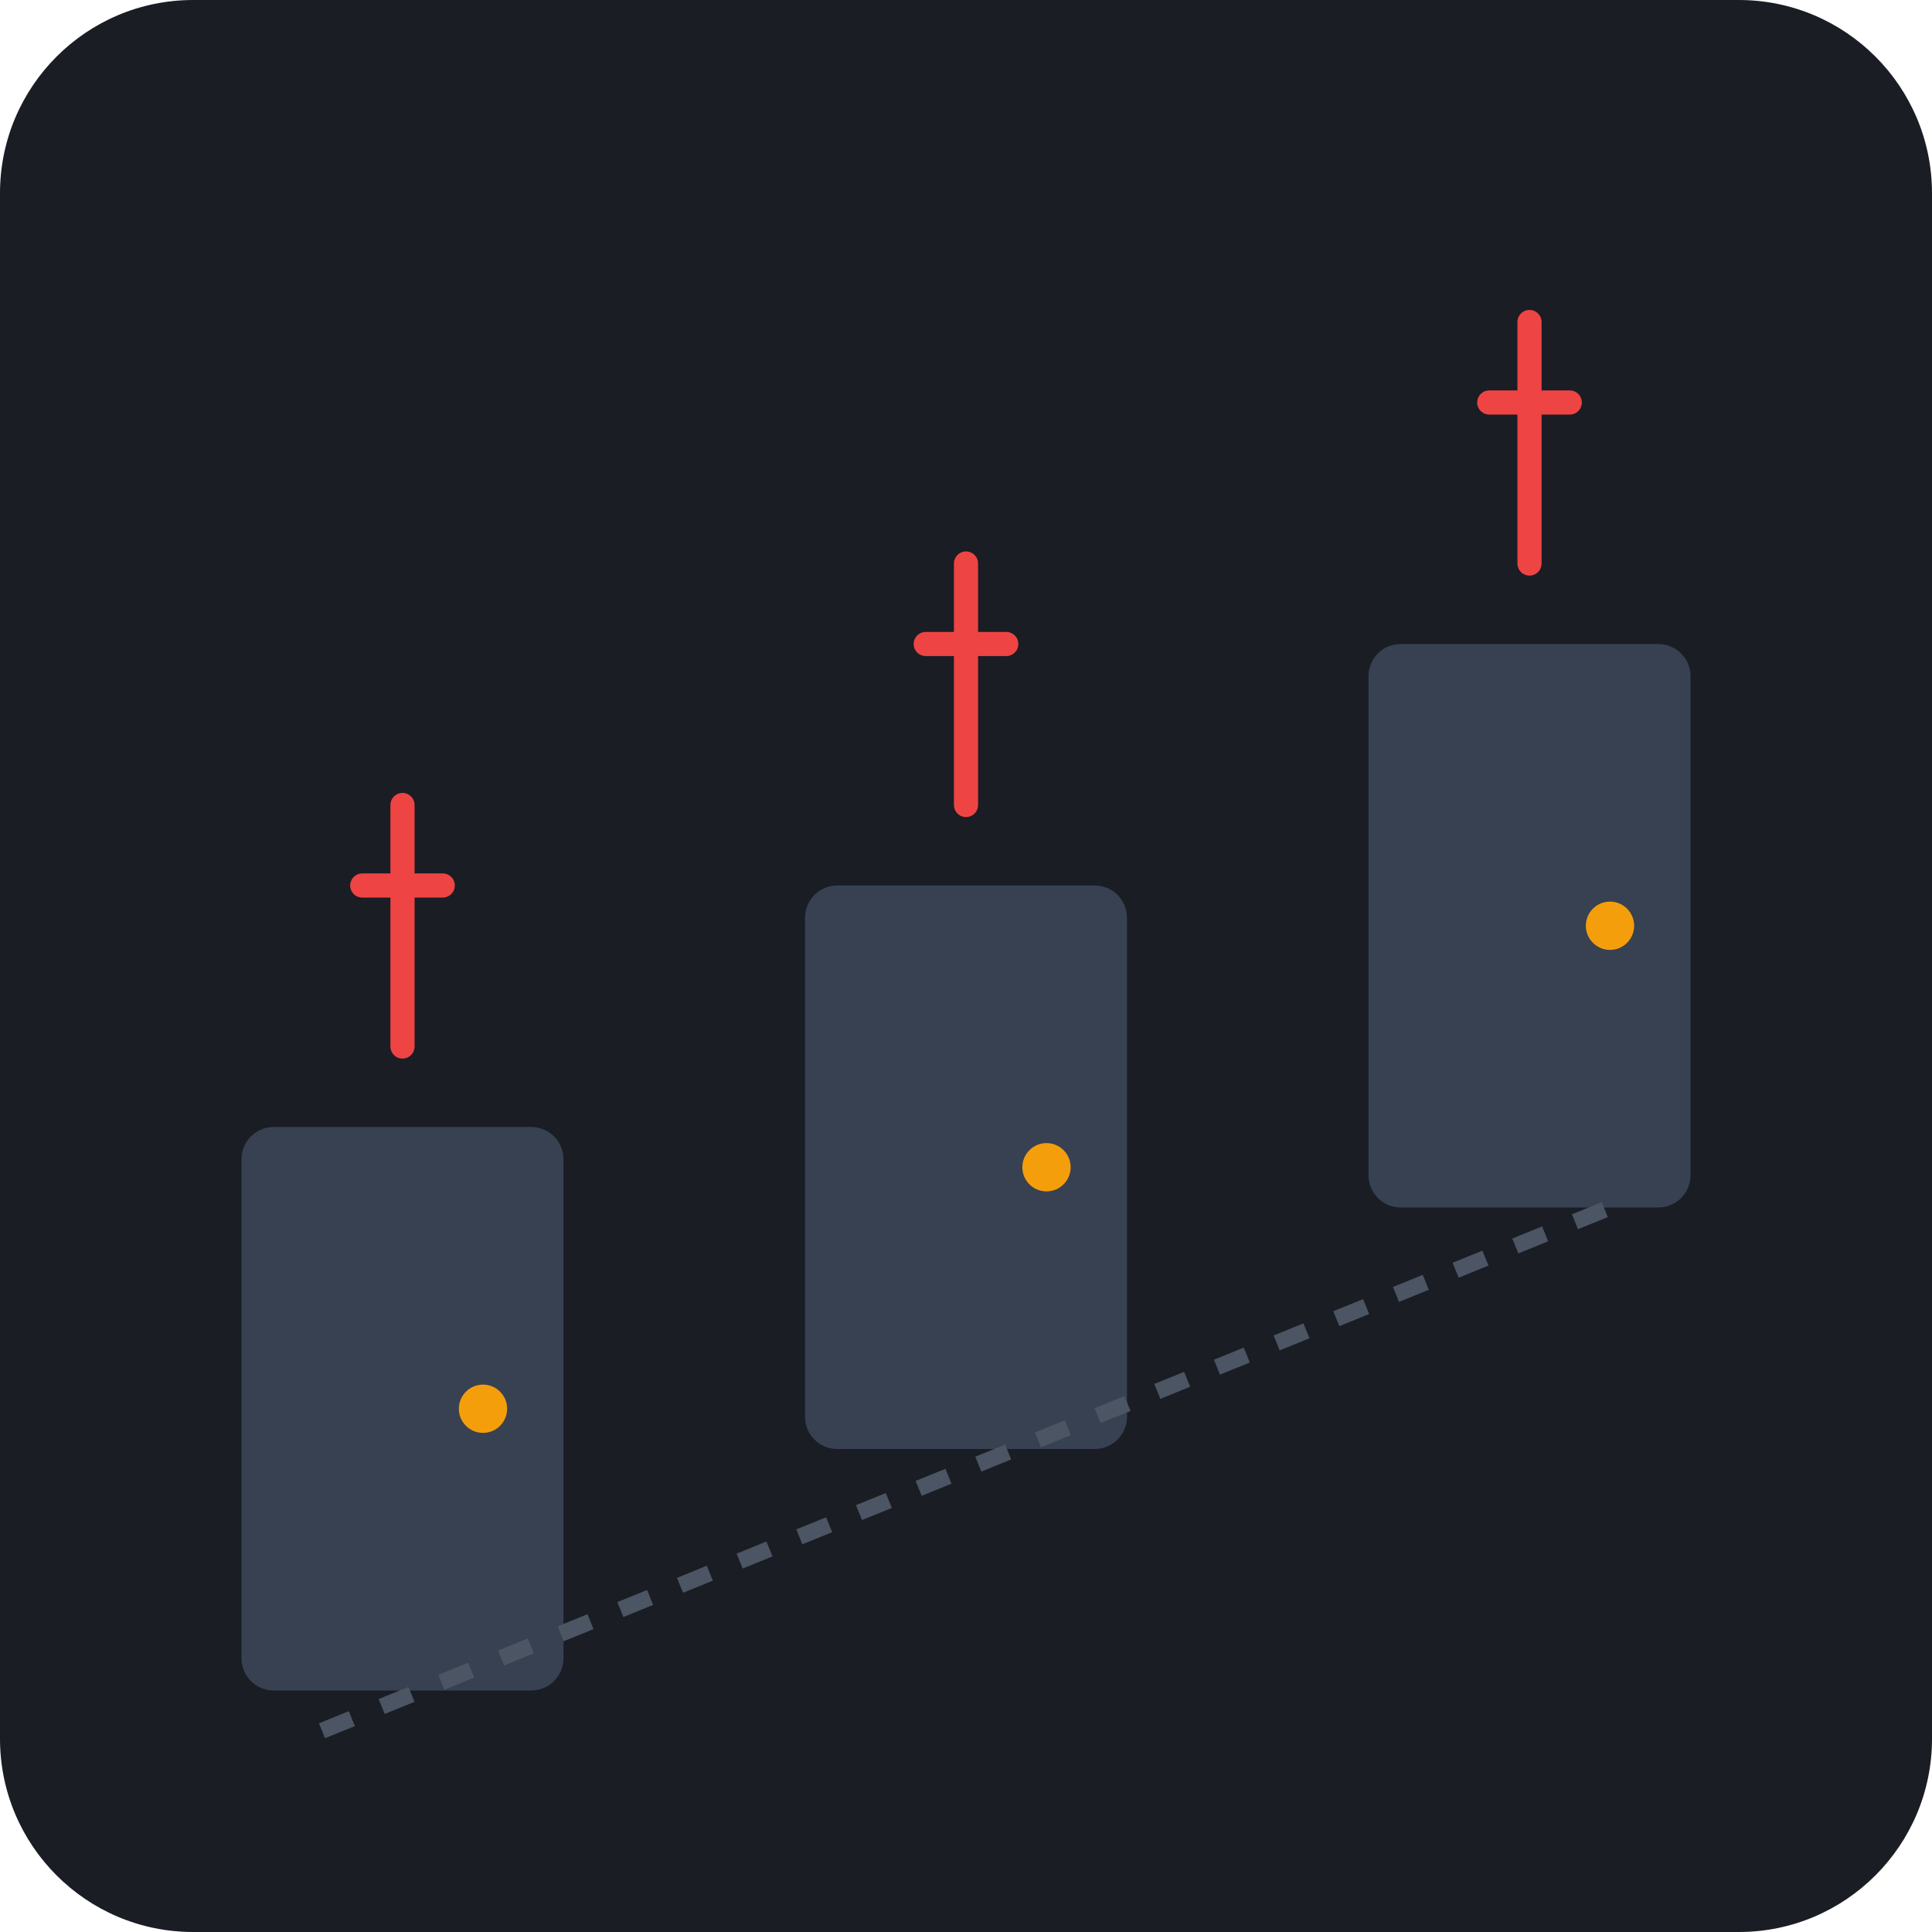
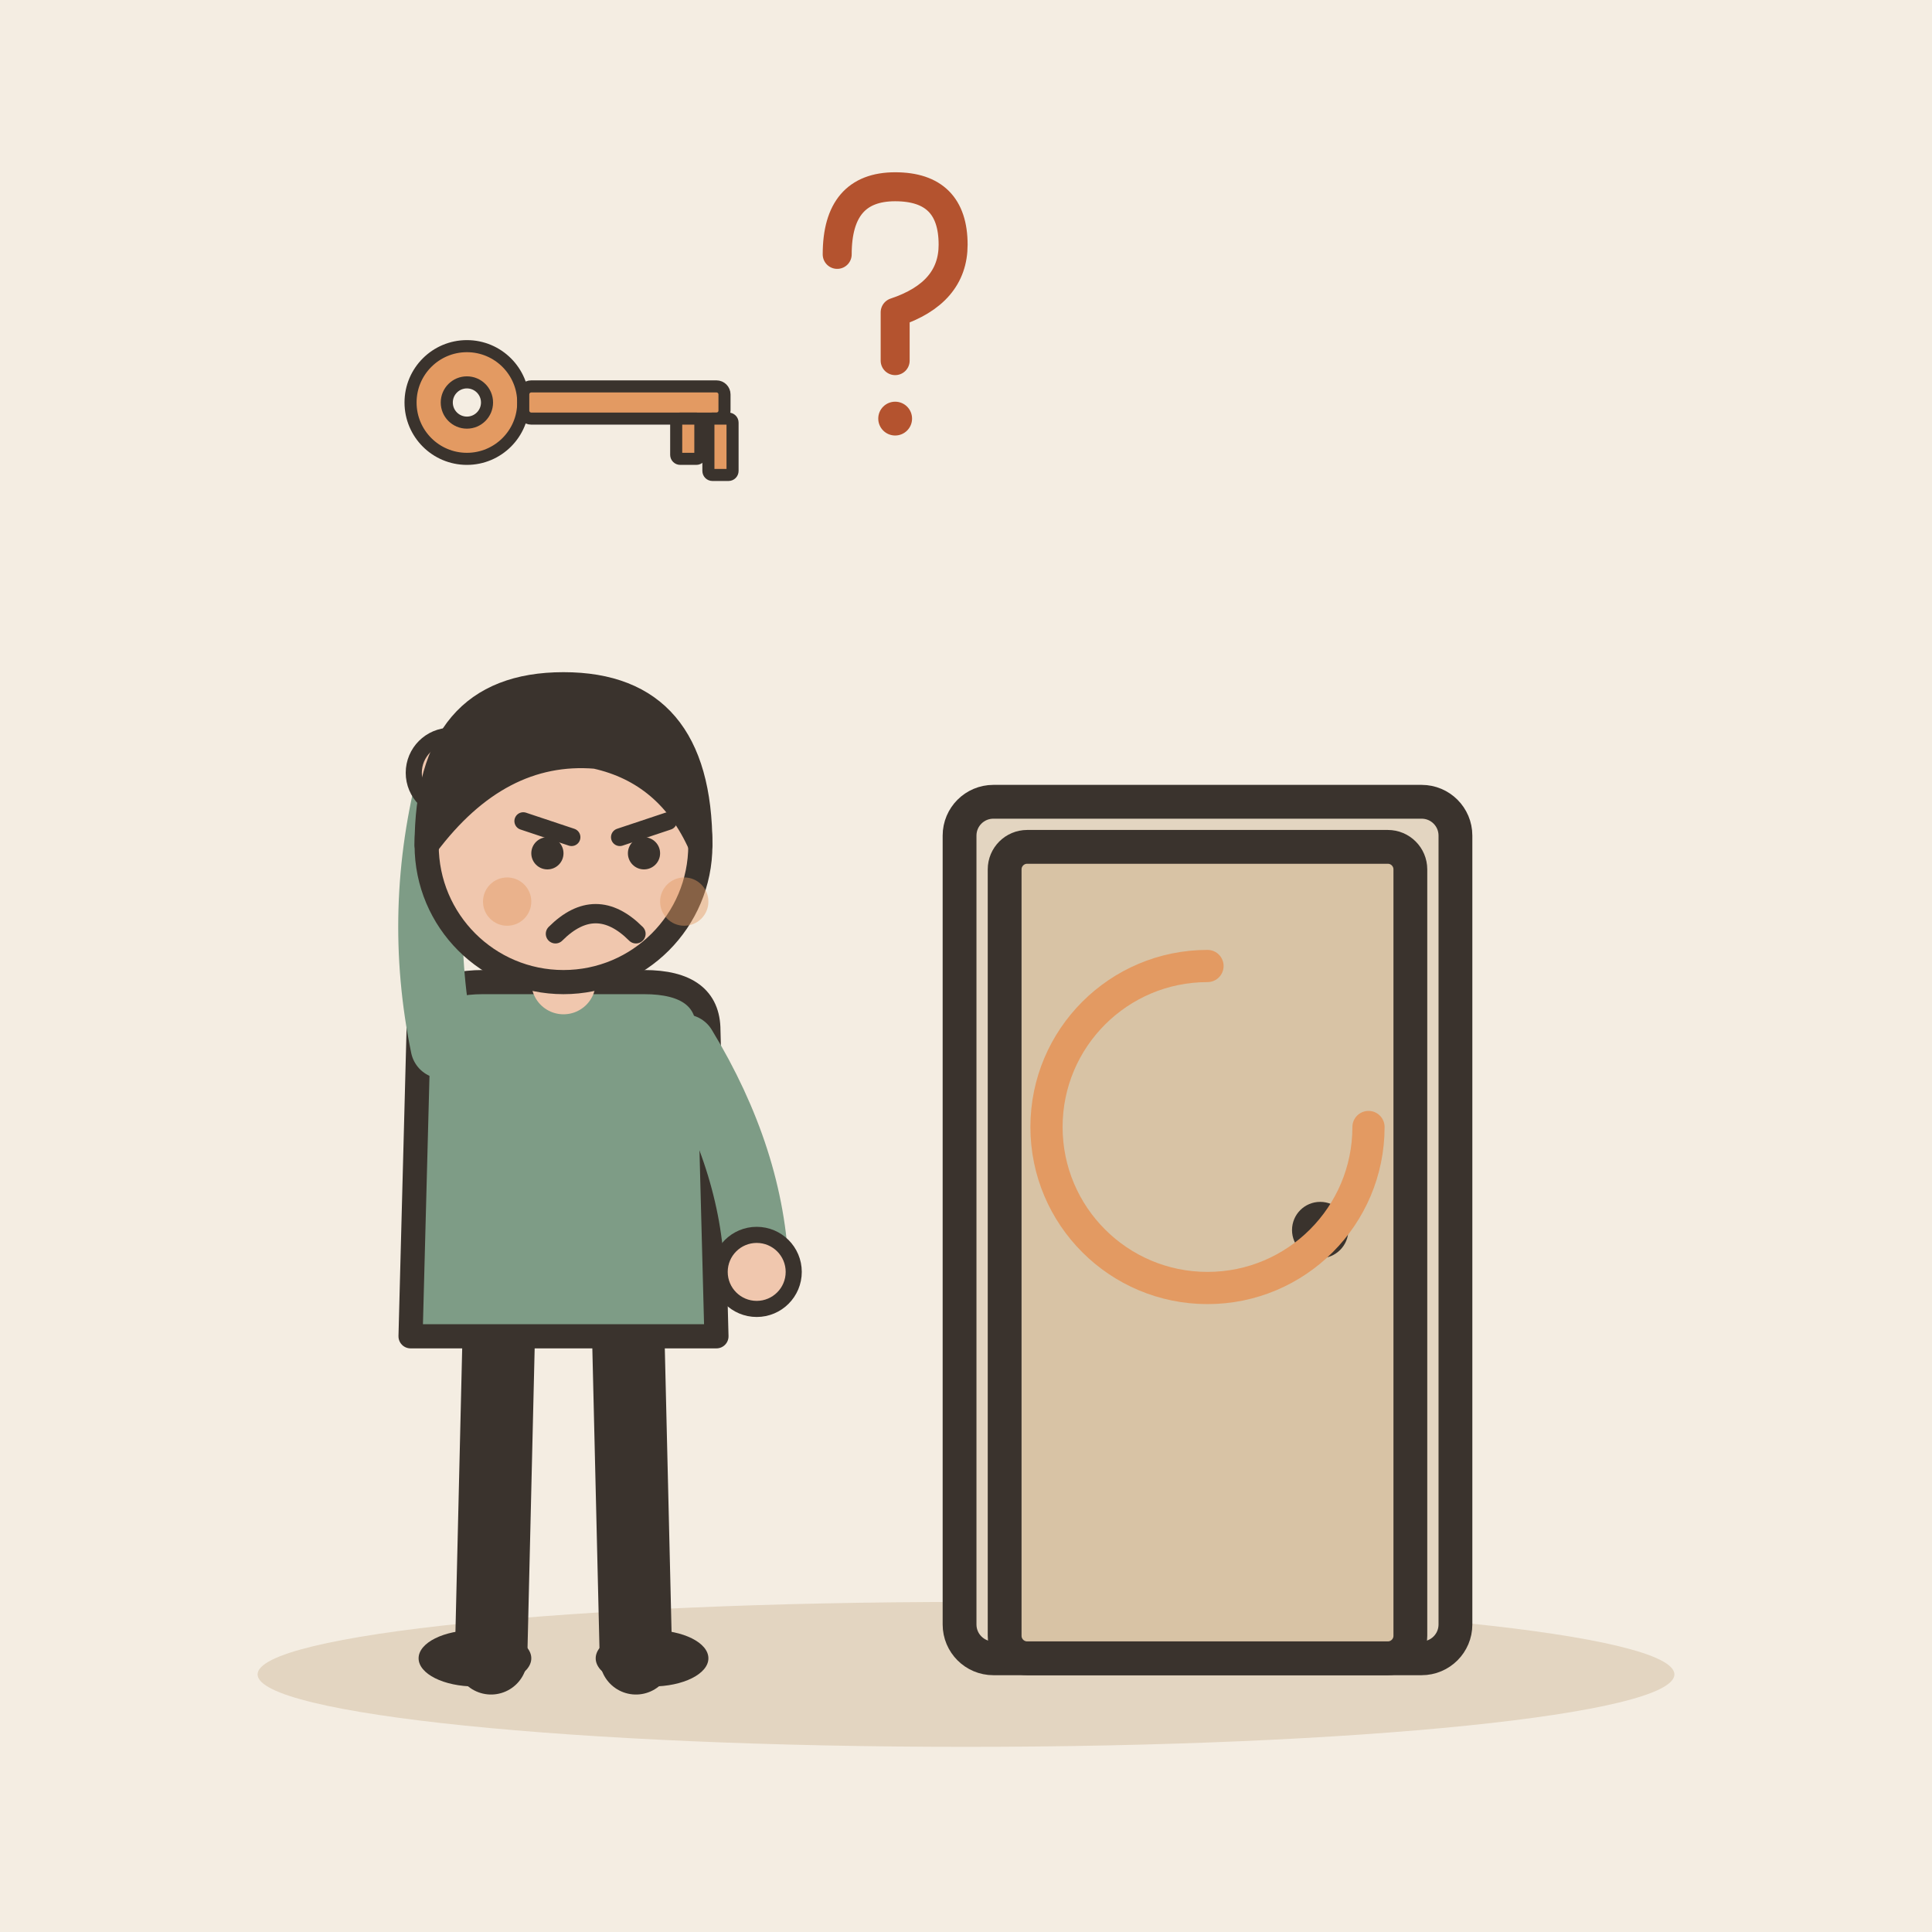
- <svg xmlns="http://www.w3.org/2000/svg" viewBox="0 0 240 240">
-   <rect width="240" height="240" rx="24" fill="#1A1D24" />
-   <rect x="30" y="140" width="40" height="70" rx="4" fill="#374151" />
-   <circle cx="60" cy="175" r="3" fill="#F59E0B" />
-   <rect x="100" y="110" width="40" height="70" rx="4" fill="#374151" />
-   <circle cx="130" cy="145" r="3" fill="#F59E0B" />
-   <rect x="170" y="80" width="40" height="70" rx="4" fill="#374151" />
-   <circle cx="200" cy="115" r="3" fill="#F59E0B" />
-   <path d="M50 130 L50 110 M45 110 L55 110 M50 110 L50 100" stroke="#EF4444" stroke-width="3" stroke-linecap="round" />
-   <path d="M120 100 L120 80 M115 80 L125 80 M120 80 L120 70" stroke="#EF4444" stroke-width="3" stroke-linecap="round" />
-   <path d="M190 70 L190 50 M185 50 L195 50 M190 50 L190 40" stroke="#EF4444" stroke-width="3" stroke-linecap="round" />
-   <path d="M40 215 L200 150" stroke="#4B5563" stroke-width="2" stroke-dasharray="4 4" />
+ <svg xmlns="http://www.w3.org/2000/svg" viewBox="0 0 240 240" data-style="editorial">
+   <rect width="240" height="240" fill="#F4EDE2" />
+   <ellipse cx="120" cy="208" rx="88" ry="9" fill="#E3D5C1" />
+   <g transform="translate(150 206) scale(1.4 1.4)">
+     <rect x="-22" y="-76" width="44" height="76" rx="3" fill="#E3D5C1" stroke="#3A332D" stroke-width="3" stroke-linecap="round" stroke-linejoin="round" />
+     <rect x="-18" y="-72" width="36" height="72" rx="2" fill="#D8C3A5" stroke="#3A332D" stroke-width="3" stroke-linecap="round" stroke-linejoin="round" />
+     <circle cx="10" cy="-38" r="2.5" fill="#3A332D" />
+   </g>
+   <g transform="translate(70 206)">
+     <path d="M-8 -42L-9 0" stroke="#3A332D" stroke-width="9" stroke-linecap="round" fill="none" />
+     <path d="M8 -42L9 0" stroke="#3A332D" stroke-width="9" stroke-linecap="round" fill="none" />
+     <ellipse cx="-11" cy="0" rx="7" ry="3.5" fill="#3A332D" />
+     <ellipse cx="11" cy="0" rx="7" ry="3.5" fill="#3A332D" />
+     <path d="M-18 -78Q-18 -84 -10 -84L10 -84Q18 -84 18 -78L19 -40L-19 -40Z" fill="#7E9C86" stroke="#3A332D" stroke-width="3" stroke-linecap="round" stroke-linejoin="round" />
+     <path d="M-15 -76Q-18.5 -93 -14 -110" fill="none" stroke="#7E9C86" stroke-width="8" stroke-linecap="round" stroke-linejoin="round" />
+     <circle cx="-14" cy="-110" r="4.6" fill="#F0C7AE" stroke="#3A332D" stroke-linecap="round" stroke-linejoin="round" stroke-width="2" />
+     <path d="M15 -76Q23.5 -62 24 -48" fill="none" stroke="#7E9C86" stroke-width="8" stroke-linecap="round" stroke-linejoin="round" />
+     <circle cx="24" cy="-48" r="4.6" fill="#F0C7AE" stroke="#3A332D" stroke-linecap="round" stroke-linejoin="round" stroke-width="2" />
+     <path d="M0 -84L0 -88" stroke="#F0C7AE" stroke-width="8" stroke-linecap="round" fill="none" />
+     <circle cx="0" cy="-101" r="17" fill="#F0C7AE" stroke="#3A332D" stroke-width="3" stroke-linecap="round" stroke-linejoin="round" />
+     <path d="M-17 -101Q-17 -121 0 -121Q17 -121 17 -101Q13 -110 4 -112Q-8 -113 -17 -101Z" fill="#3A332D" stroke="#3A332D" stroke-width="3" stroke-linecap="round" stroke-linejoin="round" />
+     <path d="M-5 -104L1 -102" fill="none" stroke="#3A332D" stroke-width="2.2" stroke-linecap="round" stroke-linejoin="round" />
+     <path d="M13 -104L7 -102" fill="none" stroke="#3A332D" stroke-width="2.2" stroke-linecap="round" stroke-linejoin="round" />
+     <circle cx="-2" cy="-100" r="2" fill="#3A332D" />
+     <circle cx="10" cy="-100" r="2" fill="#3A332D" />
+     <path d="M-1 -90Q4 -95 9 -90" fill="none" stroke="#3A332D" stroke-width="2.4" stroke-linecap="round" stroke-linejoin="round" />
+     <circle cx="-7" cy="-94" r="3" fill="#E39A62" opacity="0.45" />
+     <circle cx="15" cy="-94" r="3" fill="#E39A62" opacity="0.45" />
+   </g>
+   <g transform="translate(70 50) scale(0.5 0.5)">
+     <circle cx="-24" cy="0" r="14" fill="#E39A62" stroke="#3A332D" stroke-width="3" stroke-linecap="round" stroke-linejoin="round" />
+     <circle cx="-24" cy="0" r="5" fill="#F4EDE2" stroke="#3A332D" stroke-width="3" stroke-linecap="round" stroke-linejoin="round" />
+     <rect x="-10" y="-4" width="50" height="8" rx="2" fill="#E39A62" stroke="#3A332D" stroke-width="3" stroke-linecap="round" stroke-linejoin="round" />
+     <rect x="28" y="4" width="6" height="10" rx="1" fill="#E39A62" stroke="#3A332D" stroke-width="3" stroke-linecap="round" stroke-linejoin="round" />
+     <rect x="36" y="4" width="6" height="14" rx="1" fill="#E39A62" stroke="#3A332D" stroke-width="3" stroke-linecap="round" stroke-linejoin="round" />
+   </g>
+   <g transform="translate(110 40) scale(0.6 0.6)">
+     <path d="M-10 -14Q-10 -28 2 -28Q14 -28 14 -16Q14 -6 2 -2L2 8" fill="none" stroke="#B4532F" stroke-width="6" stroke-linecap="round" stroke-linejoin="round" />
+     <circle cx="2" cy="20" r="3.5" fill="#B4532F" />
+   </g>
+   <path d="M170 140A20 20 0 1 1 150 120" fill="none" stroke="#E39A62" stroke-width="4" stroke-linecap="round" stroke-linejoin="round" />
</svg>
